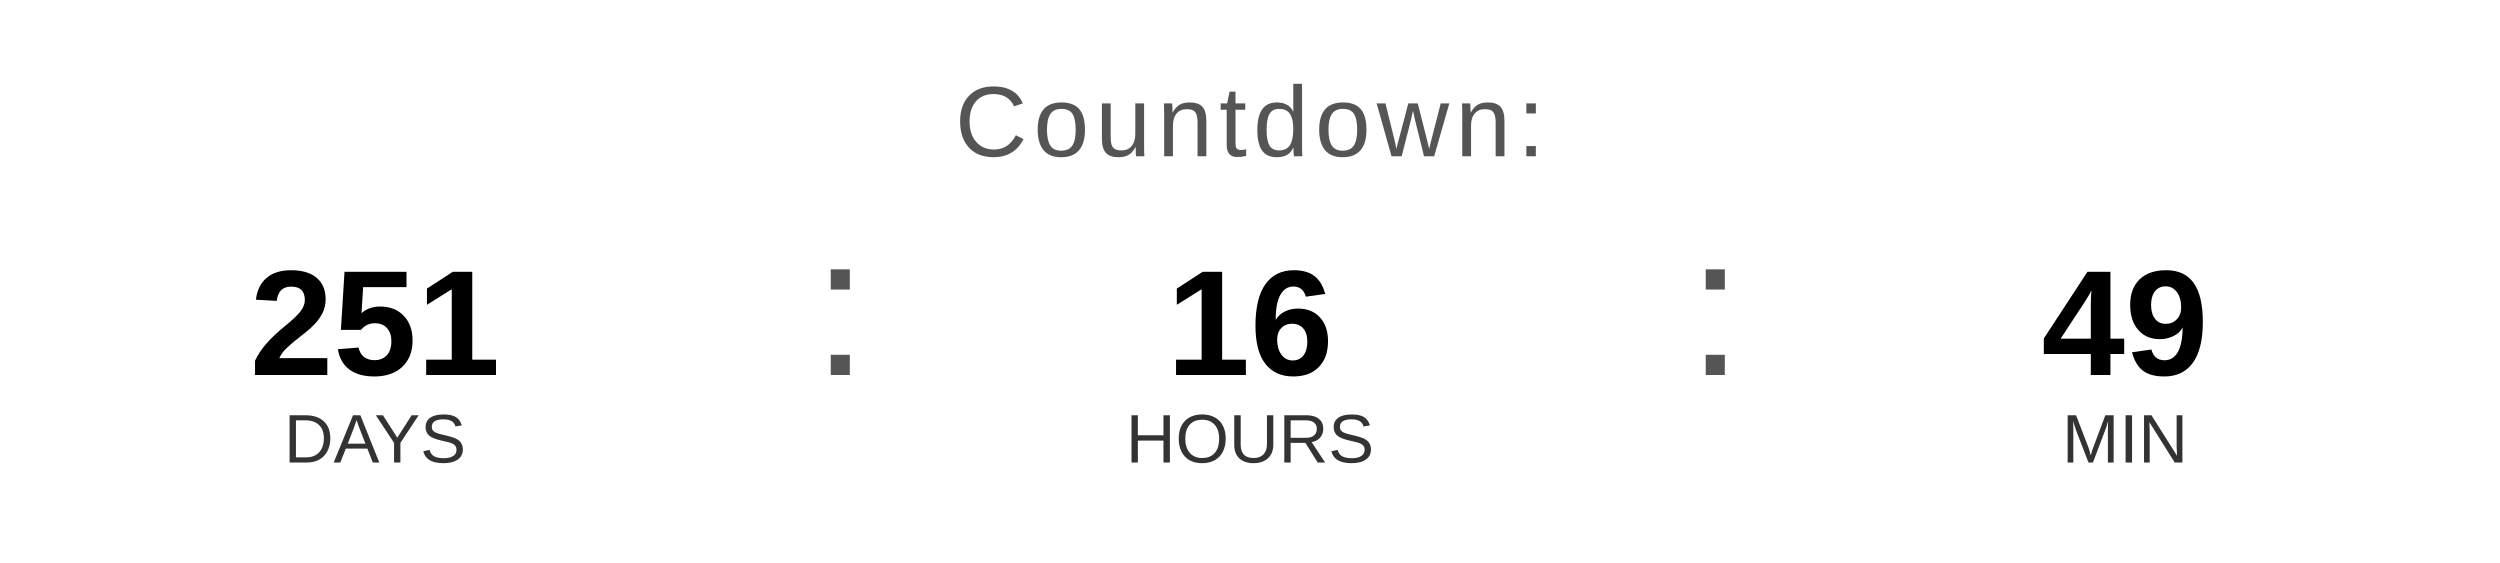
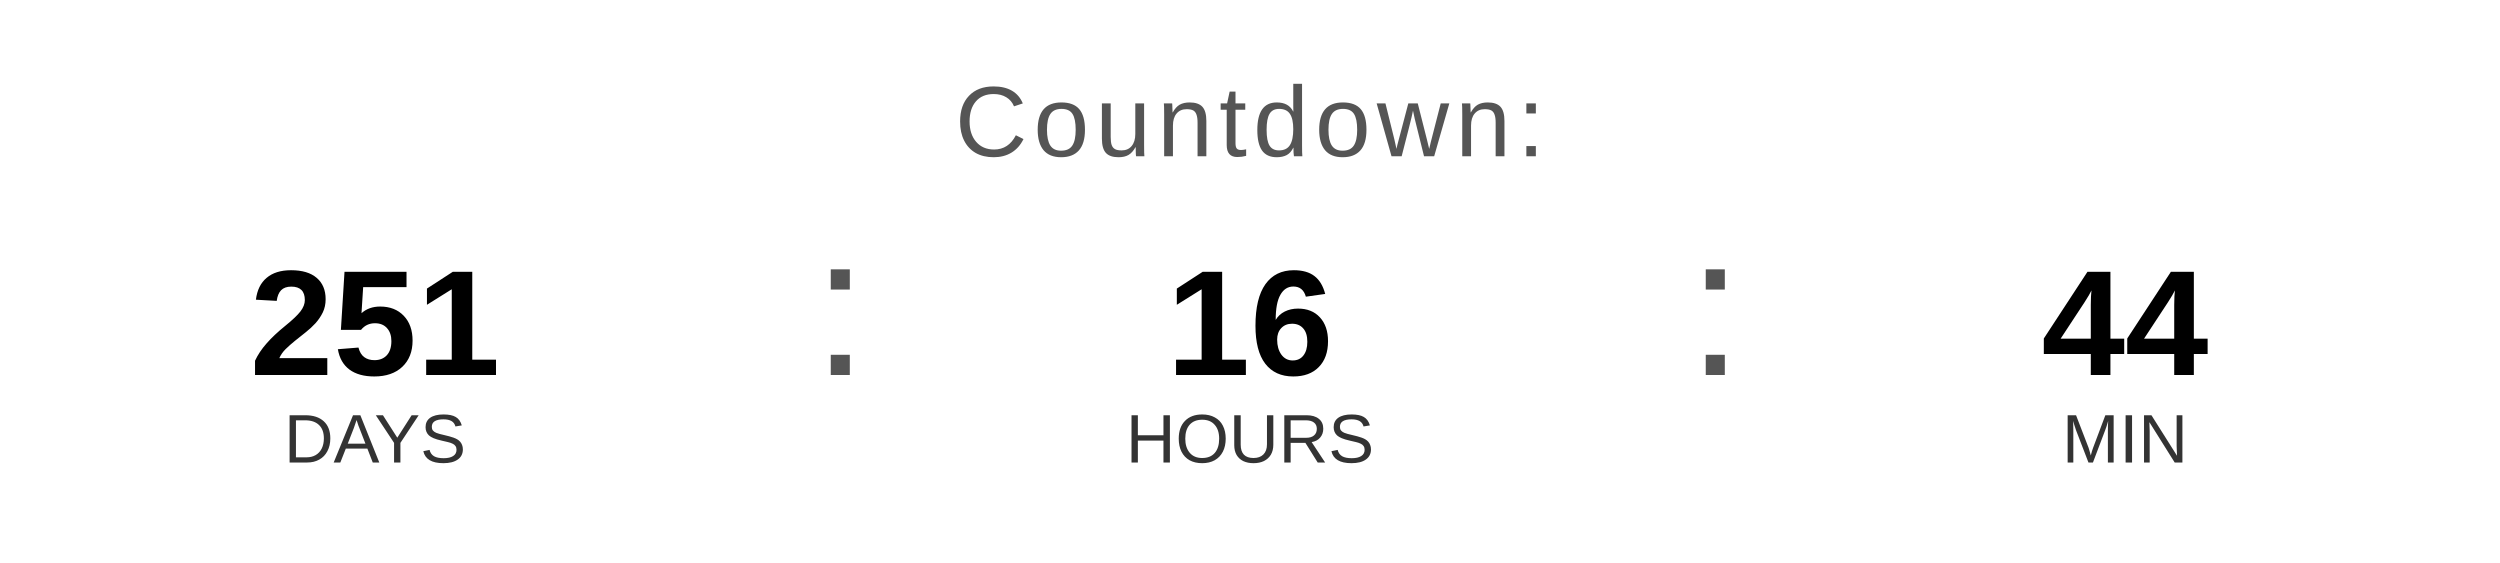
<svg xmlns="http://www.w3.org/2000/svg" width="400" height="90" viewBox="0 0 400 90">
  <text x="200" y="25" font-family="Arial, Helvetica, sans-serif" font-size="16" fill="#555555" text-anchor="middle" letter-spacing="1">
    Countdown:
  </text>
  <text x="60" y="60" font-family="Arial, Helvetica, sans-serif" font-size="24" font-weight="bold" fill="#000000" text-anchor="middle">251</text>
  <text x="60" y="74" font-family="Arial, Helvetica, sans-serif" font-size="11" fill="#333333" text-anchor="middle">DAYS</text>
  <text x="130" y="60" font-family="Arial, sans-serif" font-size="32" fill="#555555">:</text>
  <text x="200" y="60" font-family="Arial, Helvetica, sans-serif" font-size="24" font-weight="bold" fill="#000000" text-anchor="middle">16</text>
  <text x="200" y="74" font-family="Arial, Helvetica, sans-serif" font-size="11" fill="#333333" text-anchor="middle">HOURS</text>
  <text x="270" y="60" font-family="Arial, sans-serif" font-size="32" fill="#555555">:</text>
-   <text x="340" y="60" font-family="Arial, Helvetica, sans-serif" font-size="24" font-weight="bold" fill="#000000" text-anchor="middle">49</text>
+   <text x="340" y="60" font-family="Arial, Helvetica, sans-serif" font-size="24" font-weight="bold" fill="#000000" text-anchor="middle">44</text>
  <text x="340" y="74" font-family="Arial, Helvetica, sans-serif" font-size="11" fill="#333333" text-anchor="middle">MIN</text>
</svg>
